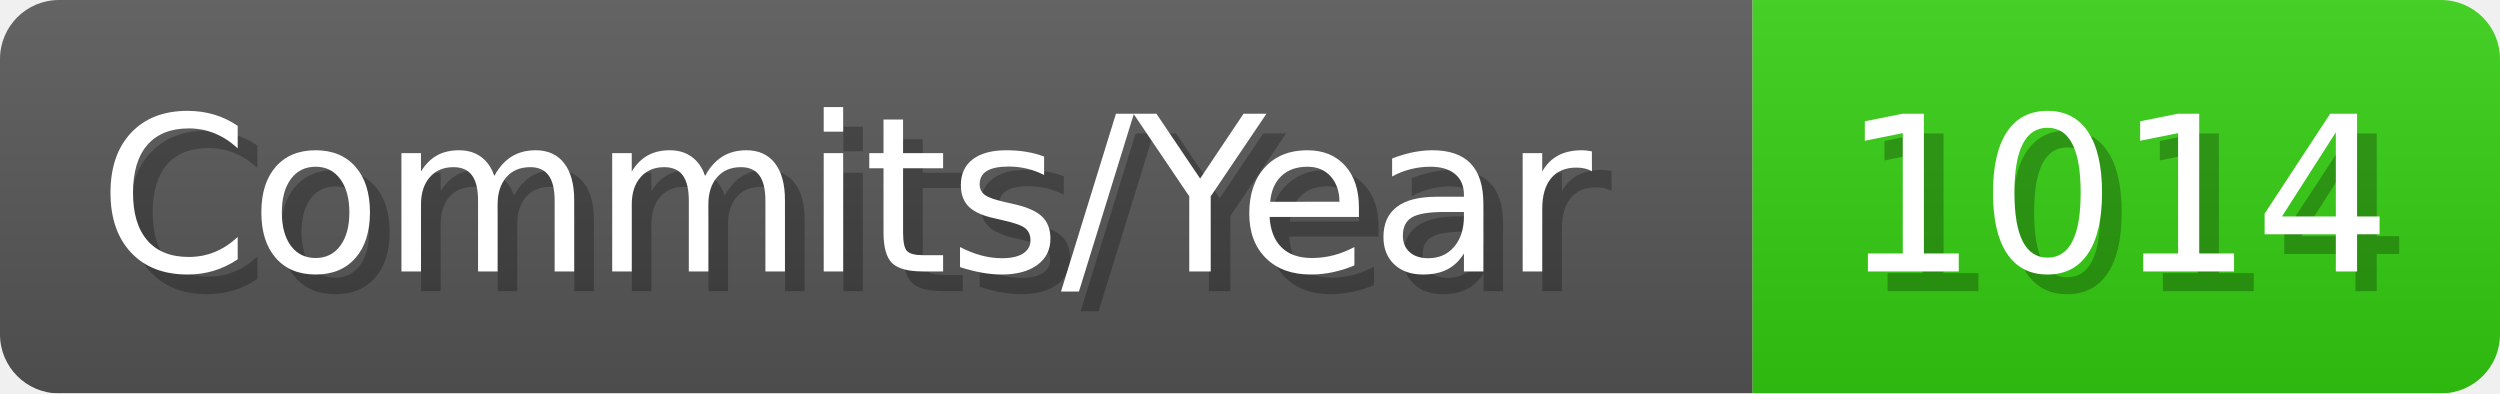
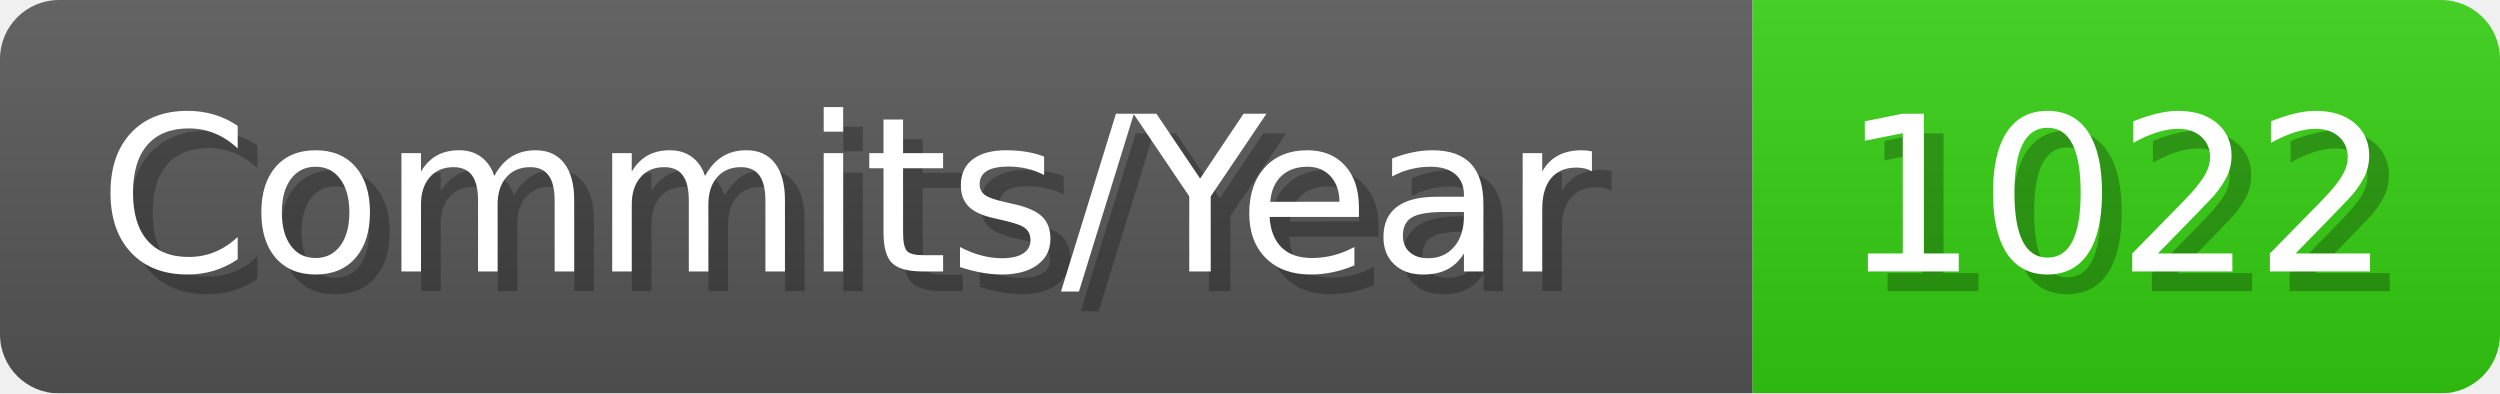
- <svg xmlns="http://www.w3.org/2000/svg" width="127.1" height="20" viewBox="0 0 1271 200" role="img" aria-label="Commits/Year: 1014">
+ <svg xmlns="http://www.w3.org/2000/svg" width="127.1" height="20" viewBox="0 0 1271 200" role="img" aria-label="Commits/Year: 1022">
  <linearGradient id="aUPdi" x2="0" y2="100%">
    <stop offset="0" stop-opacity=".1" stop-color="#EEE" />
    <stop offset="1" stop-opacity=".1" />
  </linearGradient>
  <mask id="WfAiQ">
    <rect width="1271" height="200" rx="30" fill="#FFF" />
  </mask>
  <g mask="url(#WfAiQ)">
    <rect width="891" height="200" fill="#555" />
    <rect width="380" height="200" fill="#3C1" x="891" />
    <rect width="1271" height="200" fill="url(#aUPdi)" />
  </g>
  <g aria-hidden="true" fill="#fff" text-anchor="start" font-family="Verdana,DejaVu Sans,sans-serif" font-size="110">
    <text x="60" y="148" textLength="791" fill="#000" opacity="0.25">Commits/Year</text>
    <text x="50" y="138" textLength="791">Commits/Year</text>
-     <text x="946" y="148" textLength="280" fill="#000" opacity="0.25">1014</text>
-     <text x="936" y="138" textLength="280">1014</text>
+     <text x="946" y="148" textLength="280" fill="#000" opacity="0.25">1022</text>
+     <text x="936" y="138" textLength="280">1022</text>
  </g>
</svg>
